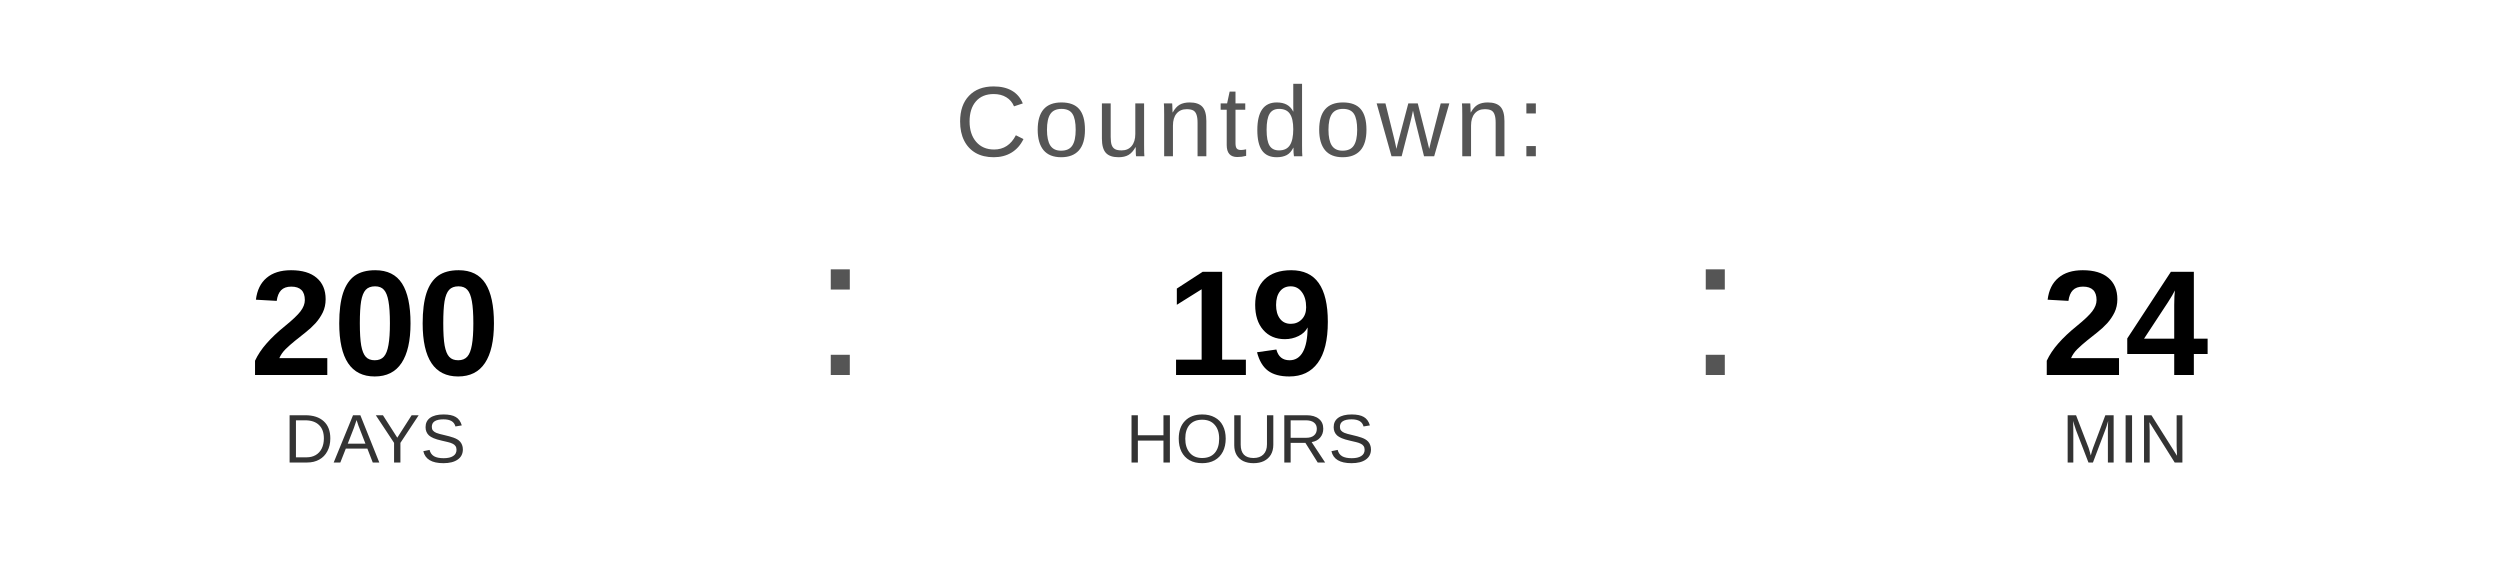
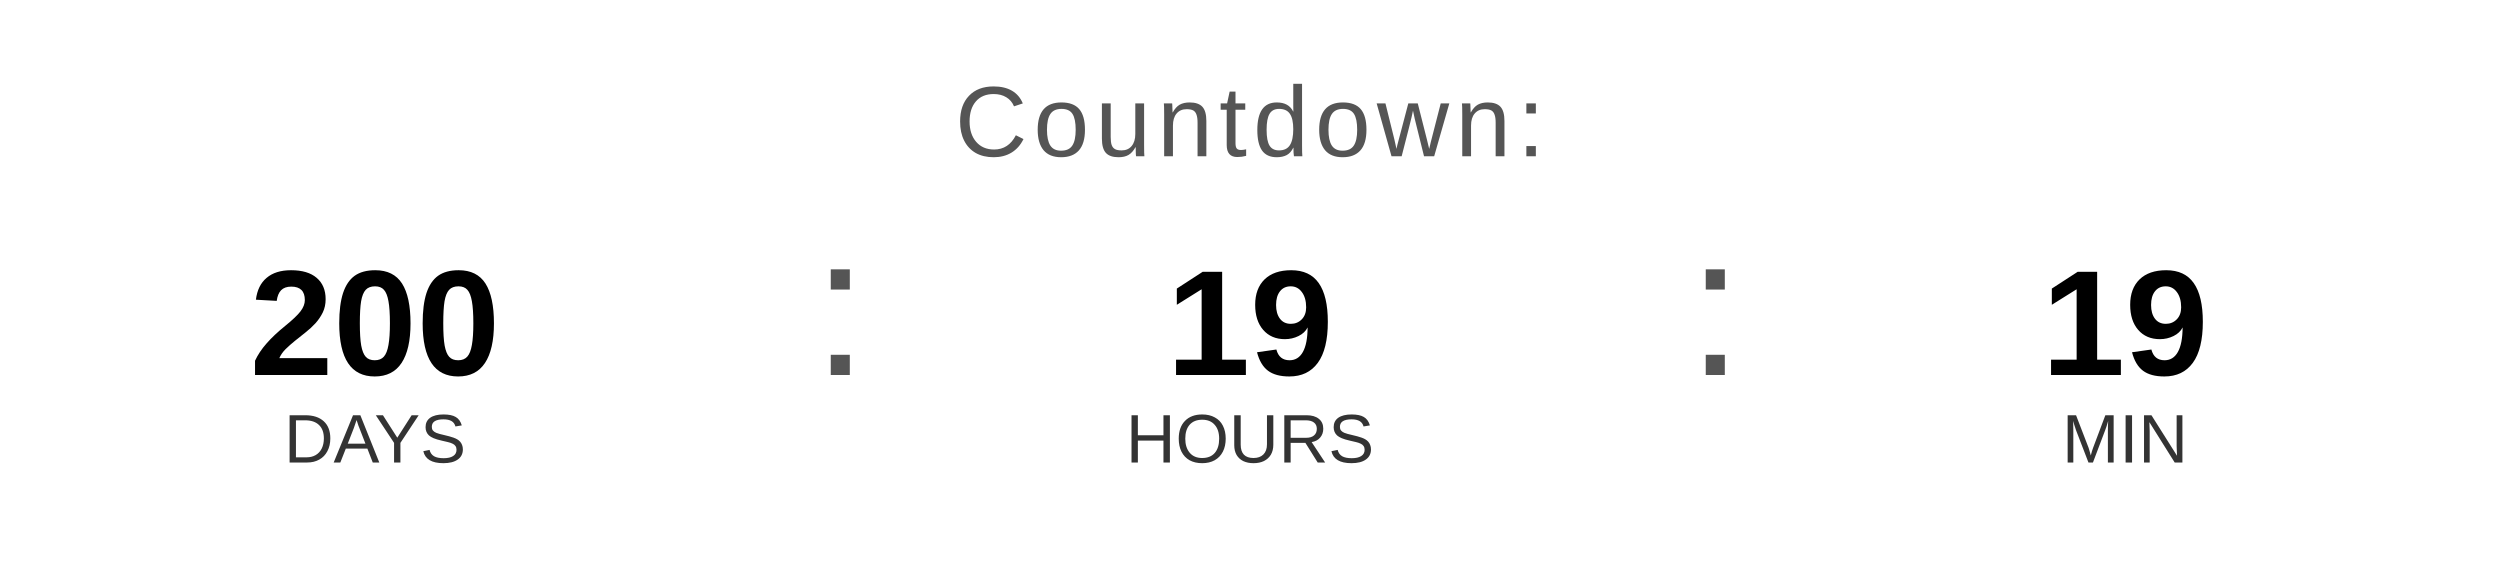
<svg xmlns="http://www.w3.org/2000/svg" width="400" height="90" viewBox="0 0 400 90">
  <text x="200" y="25" font-family="Arial, Helvetica, sans-serif" font-size="16" fill="#555555" text-anchor="middle" letter-spacing="1">
    Countdown:
  </text>
  <text x="60" y="60" font-family="Arial, Helvetica, sans-serif" font-size="24" font-weight="bold" fill="#000000" text-anchor="middle">200</text>
  <text x="60" y="74" font-family="Arial, Helvetica, sans-serif" font-size="11" fill="#333333" text-anchor="middle">DAYS</text>
  <text x="130" y="60" font-family="Arial, sans-serif" font-size="32" fill="#555555">:</text>
  <text x="200" y="60" font-family="Arial, Helvetica, sans-serif" font-size="24" font-weight="bold" fill="#000000" text-anchor="middle">19</text>
  <text x="200" y="74" font-family="Arial, Helvetica, sans-serif" font-size="11" fill="#333333" text-anchor="middle">HOURS</text>
  <text x="270" y="60" font-family="Arial, sans-serif" font-size="32" fill="#555555">:</text>
-   <text x="340" y="60" font-family="Arial, Helvetica, sans-serif" font-size="24" font-weight="bold" fill="#000000" text-anchor="middle">24</text>
+   <text x="340" y="60" font-family="Arial, Helvetica, sans-serif" font-size="24" font-weight="bold" fill="#000000" text-anchor="middle">19</text>
  <text x="340" y="74" font-family="Arial, Helvetica, sans-serif" font-size="11" fill="#333333" text-anchor="middle">MIN</text>
</svg>
